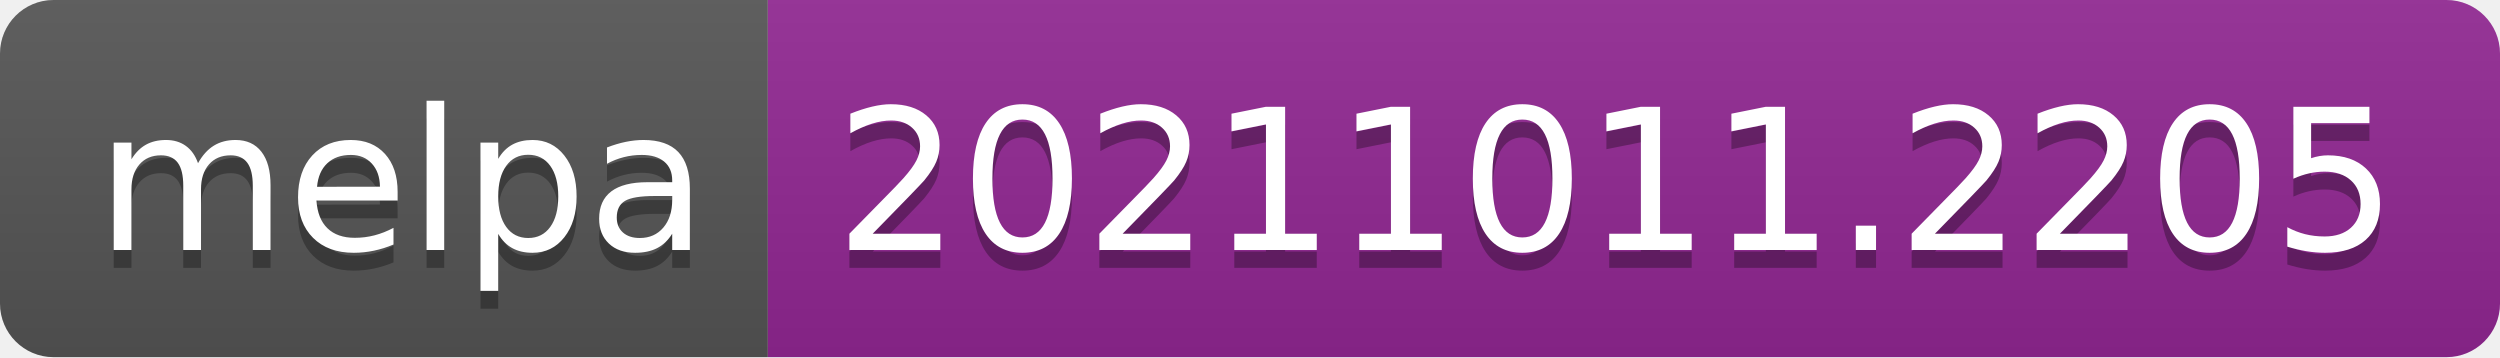
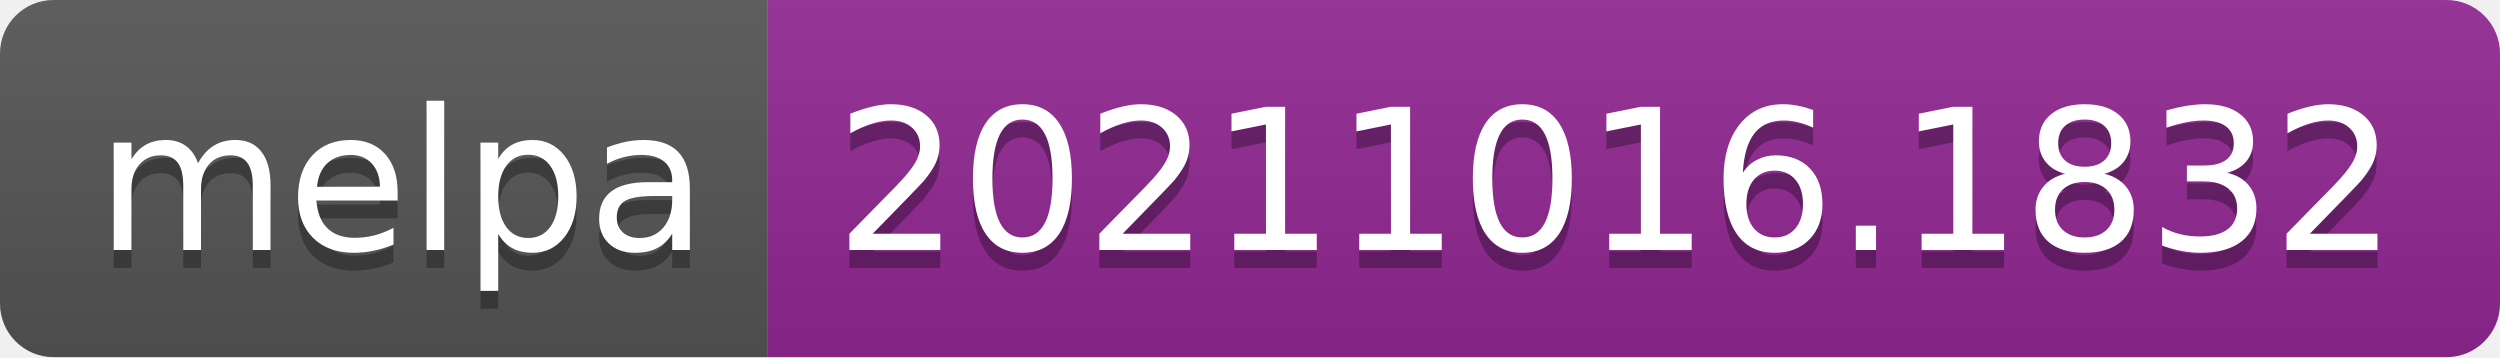
- <svg xmlns="http://www.w3.org/2000/svg" width="140" height="20" role="img" aria-label="melpa: 20211011.2205">
+ <svg xmlns="http://www.w3.org/2000/svg" width="140" height="20" role="img" aria-label="melpa: 20211016.1832">
  <linearGradient id="s" x2="0" y2="100%">
    <stop offset="0" stop-color="#bbb" stop-opacity=".1" />
    <stop offset="1" stop-opacity=".1" />
  </linearGradient>
  <clipPath id="r">
    <rect width="140" height="20" rx="3" fill="#fff" />
  </clipPath>
  <g clip-path="url(#r)">
    <rect width="43" height="20" fill="#555" />
    <rect x="43" width="97" height="20" fill="#922793" />
    <rect width="140" height="20" fill="url(#s)" />
  </g>
  <g fill="#fff" text-anchor="middle" font-family="Verdana,Geneva,DejaVu Sans,sans-serif" text-rendering="geometricPrecision" font-size="110">
    <text aria-hidden="true" x="225" y="150" fill="#010101" fill-opacity=".3" transform="scale(.1)" textLength="330">melpa</text>
    <text x="225" y="140" transform="scale(.1)" fill="#fff" textLength="330">melpa</text>
-     <text aria-hidden="true" x="905" y="150" fill="#010101" fill-opacity=".3" transform="scale(.1)" textLength="870">20211011.2205</text>
-     <text x="905" y="140" transform="scale(.1)" fill="#fff" textLength="870">20211011.2205</text>
+     <text aria-hidden="true" x="905" y="150" fill="#010101" fill-opacity=".3" transform="scale(.1)" textLength="870">20211016.1832</text>
+     <text x="905" y="140" transform="scale(.1)" fill="#fff" textLength="870">20211016.1832</text>
  </g>
</svg>
